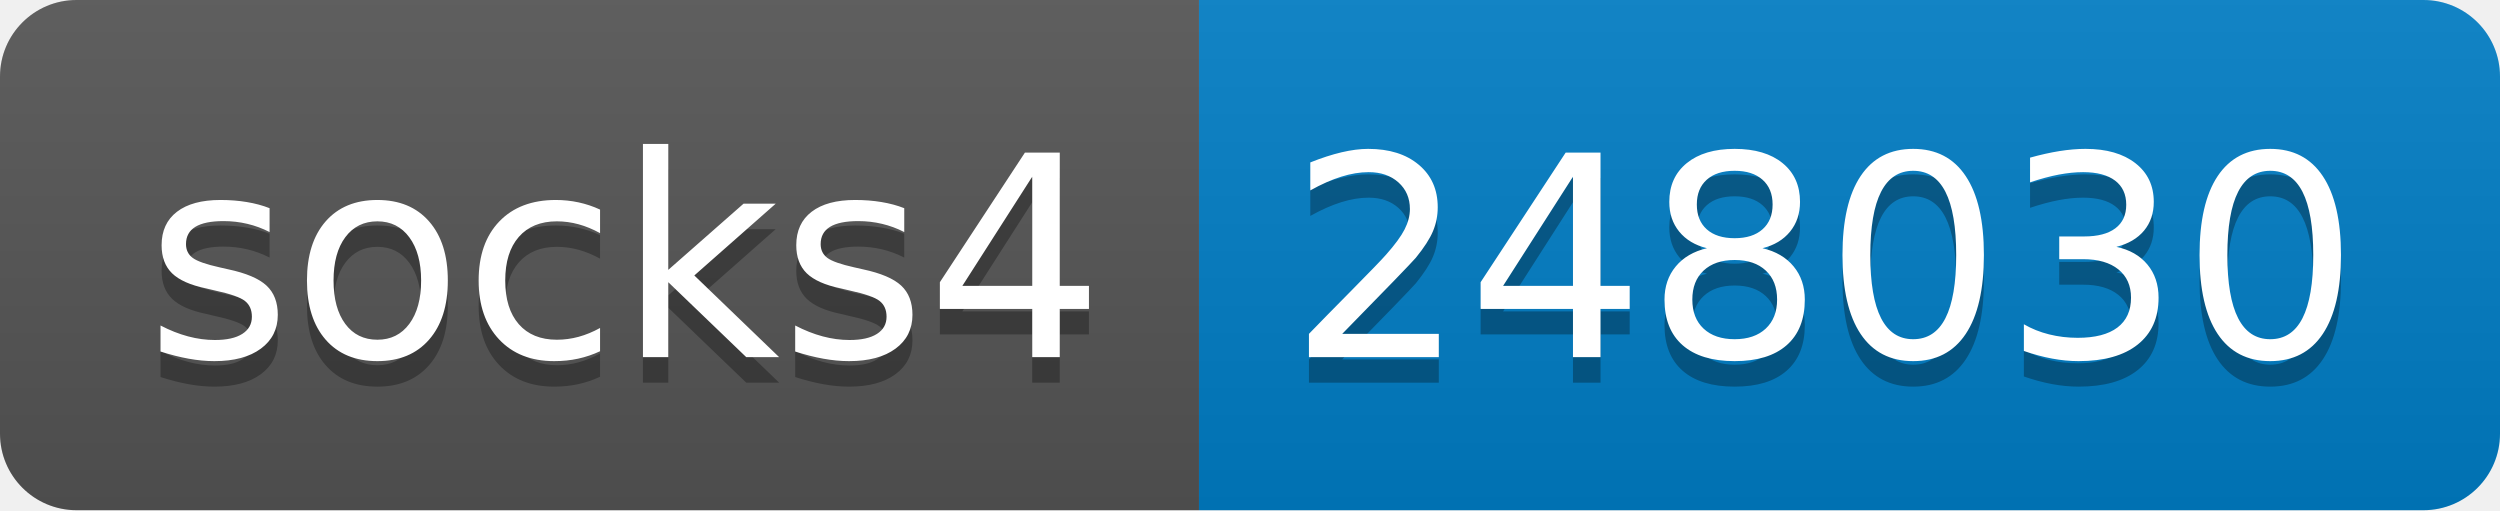
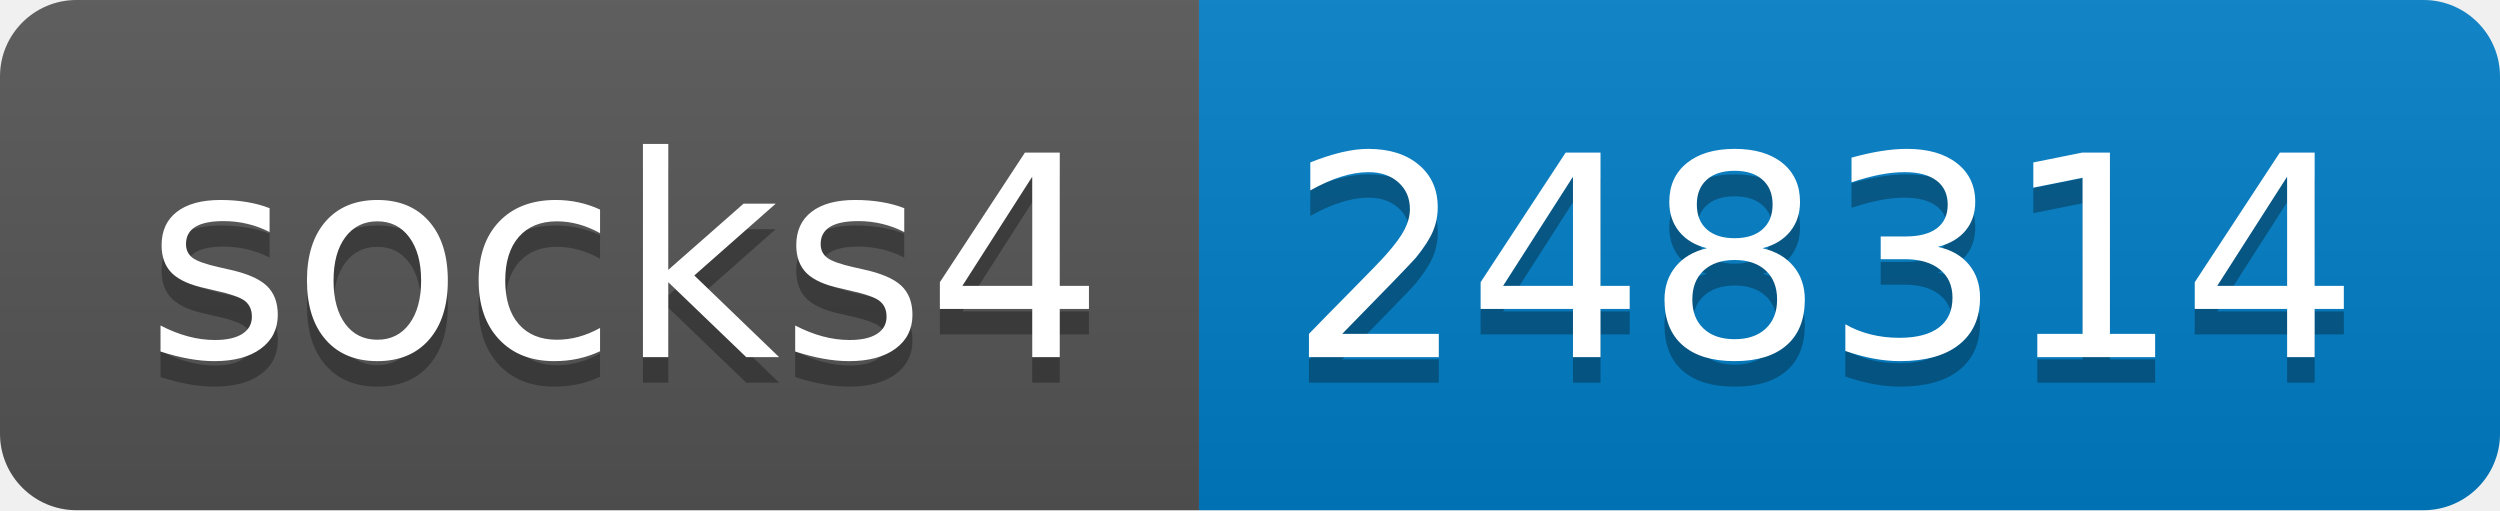
- <svg xmlns="http://www.w3.org/2000/svg" width="98" height="20" role="img" aria-label="socks4: 248030">
+ <svg xmlns="http://www.w3.org/2000/svg" width="98" height="20" role="img" aria-label="socks4: 248314">
  <linearGradient id="s" x2="0" y2="100%">
    <stop offset="0" stop-color="#bbb" stop-opacity=".1" />
    <stop offset="1" stop-opacity=".1" />
  </linearGradient>
  <clipPath id="r">
    <rect width="98" height="20" rx="3" fill="#fff" />
  </clipPath>
  <g clip-path="url(#r)">
    <rect width="47" height="20" fill="#555" />
    <rect x="47" width="51" height="20" fill="#007ec6" />
    <rect width="98" height="20" fill="url(#s)" />
  </g>
  <g fill="#fff" text-anchor="middle" font-family="Verdana,Geneva,DejaVu Sans,sans-serif" text-rendering="geometricPrecision" font-size="110">
    <text aria-hidden="true" x="245" y="150" fill="#010101" fill-opacity=".3" transform="scale(.1)" textLength="370">socks4</text>
    <text x="245" y="140" transform="scale(.1)" fill="#fff" textLength="370">socks4</text>
-     <text aria-hidden="true" x="715" y="150" fill="#010101" fill-opacity=".3" transform="scale(.1)" textLength="410">248030</text>
-     <text x="715" y="140" transform="scale(.1)" fill="#fff" textLength="410">248030</text>
+     <text aria-hidden="true" x="715" y="150" fill="#010101" fill-opacity=".3" transform="scale(.1)" textLength="410">248314</text>
+     <text x="715" y="140" transform="scale(.1)" fill="#fff" textLength="410">248314</text>
  </g>
</svg>
